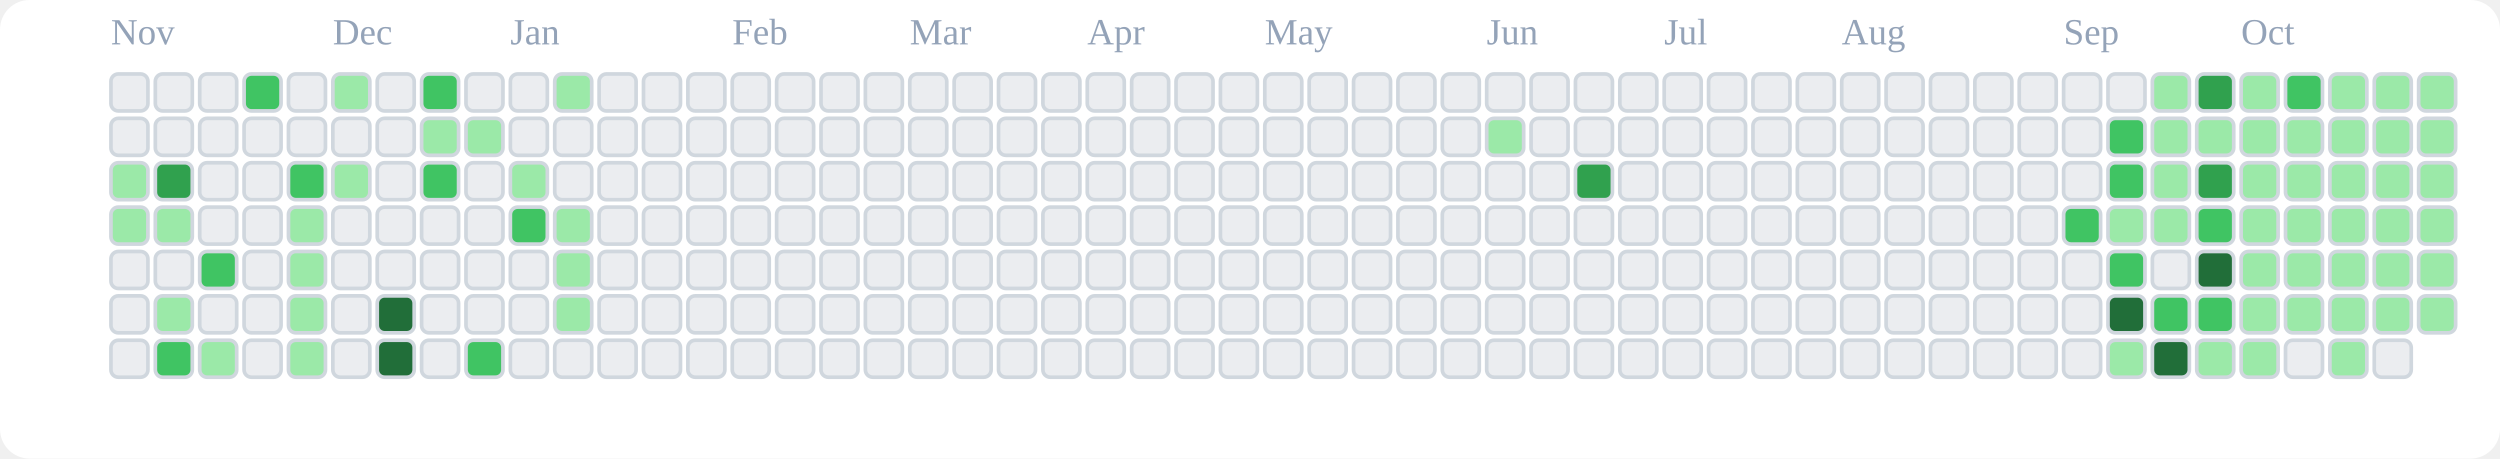
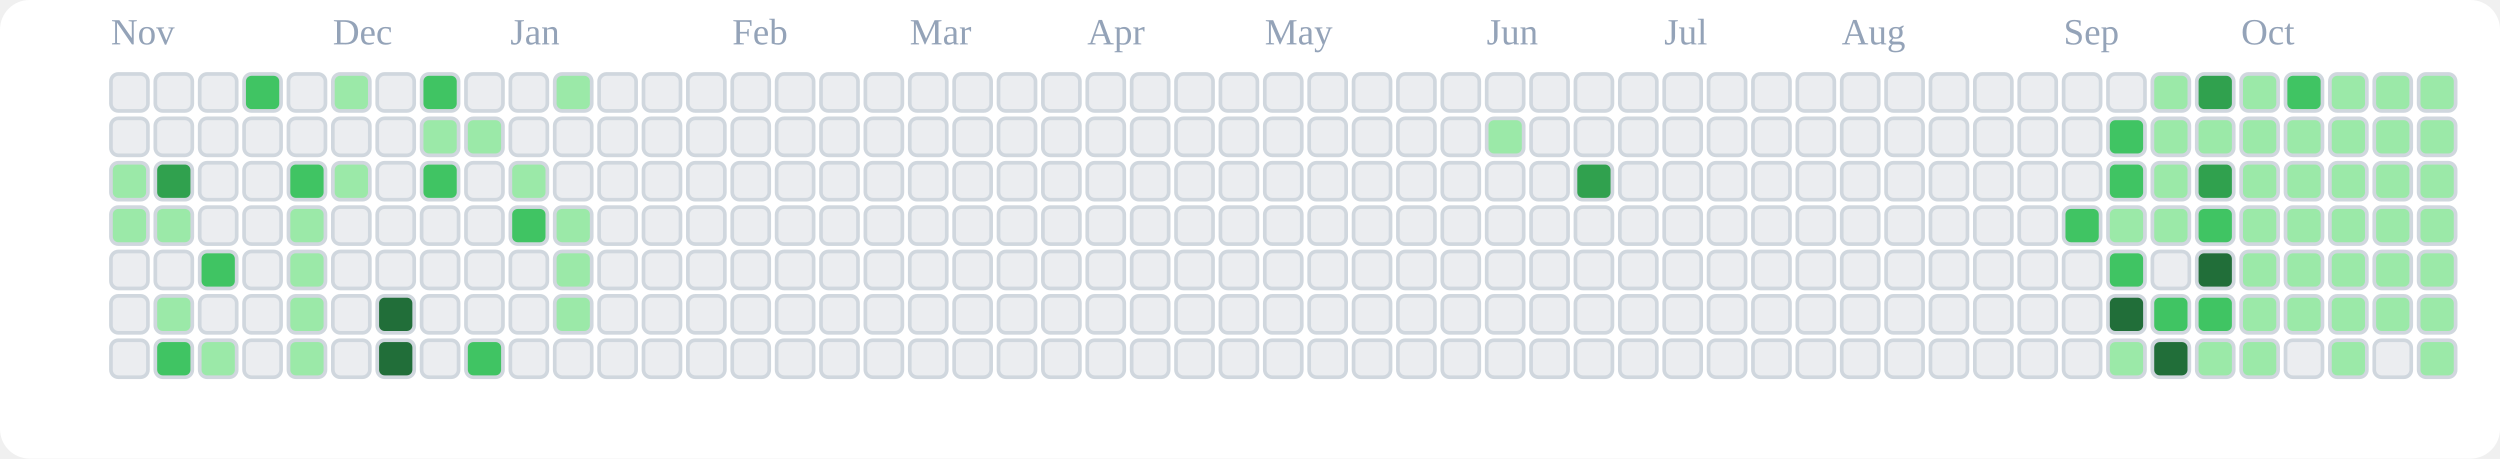
<svg xmlns="http://www.w3.org/2000/svg" viewBox="0 0 676 124" role="img" aria-label="tranhohoangvu Contributions (Light)">
  <rect x="0" y="0" width="676" height="124" fill="#ffffff" rx="8" ry="8" />
  <text x="30" y="12" font-size="10" fill="#94a3b8">Nov</text>
  <text x="90" y="12" font-size="10" fill="#94a3b8">Dec</text>
  <text x="138" y="12" font-size="10" fill="#94a3b8">Jan</text>
  <text x="198" y="12" font-size="10" fill="#94a3b8">Feb</text>
  <text x="246" y="12" font-size="10" fill="#94a3b8">Mar</text>
  <text x="294" y="12" font-size="10" fill="#94a3b8">Apr</text>
  <text x="342" y="12" font-size="10" fill="#94a3b8">May</text>
  <text x="402" y="12" font-size="10" fill="#94a3b8">Jun</text>
  <text x="450" y="12" font-size="10" fill="#94a3b8">Jul</text>
  <text x="498" y="12" font-size="10" fill="#94a3b8">Aug</text>
  <text x="558" y="12" font-size="10" fill="#94a3b8">Sep</text>
  <text x="606" y="12" font-size="10" fill="#94a3b8">Oct</text>
  <rect x="30" y="20" width="10" height="10" rx="2" ry="2" fill="#ebedf0" stroke="#d0d7de" stroke-width="1" />
  <rect x="30" y="32" width="10" height="10" rx="2" ry="2" fill="#ebedf0" stroke="#d0d7de" stroke-width="1" />
  <rect x="30" y="44" width="10" height="10" rx="2" ry="2" fill="#9be9a8" stroke="#d0d7de" stroke-width="1" />
  <rect x="30" y="56" width="10" height="10" rx="2" ry="2" fill="#9be9a8" stroke="#d0d7de" stroke-width="1" />
  <rect x="30" y="68" width="10" height="10" rx="2" ry="2" fill="#ebedf0" stroke="#d0d7de" stroke-width="1" />
  <rect x="30" y="80" width="10" height="10" rx="2" ry="2" fill="#ebedf0" stroke="#d0d7de" stroke-width="1" />
  <rect x="30" y="92" width="10" height="10" rx="2" ry="2" fill="#ebedf0" stroke="#d0d7de" stroke-width="1" />
  <rect x="42" y="20" width="10" height="10" rx="2" ry="2" fill="#ebedf0" stroke="#d0d7de" stroke-width="1" />
  <rect x="42" y="32" width="10" height="10" rx="2" ry="2" fill="#ebedf0" stroke="#d0d7de" stroke-width="1" />
  <rect x="42" y="44" width="10" height="10" rx="2" ry="2" fill="#30a14e" stroke="#d0d7de" stroke-width="1" />
  <rect x="42" y="56" width="10" height="10" rx="2" ry="2" fill="#9be9a8" stroke="#d0d7de" stroke-width="1" />
  <rect x="42" y="68" width="10" height="10" rx="2" ry="2" fill="#ebedf0" stroke="#d0d7de" stroke-width="1" />
  <rect x="42" y="80" width="10" height="10" rx="2" ry="2" fill="#9be9a8" stroke="#d0d7de" stroke-width="1" />
  <rect x="42" y="92" width="10" height="10" rx="2" ry="2" fill="#40c463" stroke="#d0d7de" stroke-width="1" />
  <rect x="54" y="20" width="10" height="10" rx="2" ry="2" fill="#ebedf0" stroke="#d0d7de" stroke-width="1" />
  <rect x="54" y="32" width="10" height="10" rx="2" ry="2" fill="#ebedf0" stroke="#d0d7de" stroke-width="1" />
  <rect x="54" y="44" width="10" height="10" rx="2" ry="2" fill="#ebedf0" stroke="#d0d7de" stroke-width="1" />
  <rect x="54" y="56" width="10" height="10" rx="2" ry="2" fill="#ebedf0" stroke="#d0d7de" stroke-width="1" />
  <rect x="54" y="68" width="10" height="10" rx="2" ry="2" fill="#40c463" stroke="#d0d7de" stroke-width="1" />
  <rect x="54" y="80" width="10" height="10" rx="2" ry="2" fill="#ebedf0" stroke="#d0d7de" stroke-width="1" />
  <rect x="54" y="92" width="10" height="10" rx="2" ry="2" fill="#9be9a8" stroke="#d0d7de" stroke-width="1" />
  <rect x="66" y="20" width="10" height="10" rx="2" ry="2" fill="#40c463" stroke="#d0d7de" stroke-width="1" />
  <rect x="66" y="32" width="10" height="10" rx="2" ry="2" fill="#ebedf0" stroke="#d0d7de" stroke-width="1" />
  <rect x="66" y="44" width="10" height="10" rx="2" ry="2" fill="#ebedf0" stroke="#d0d7de" stroke-width="1" />
  <rect x="66" y="56" width="10" height="10" rx="2" ry="2" fill="#ebedf0" stroke="#d0d7de" stroke-width="1" />
  <rect x="66" y="68" width="10" height="10" rx="2" ry="2" fill="#ebedf0" stroke="#d0d7de" stroke-width="1" />
  <rect x="66" y="80" width="10" height="10" rx="2" ry="2" fill="#ebedf0" stroke="#d0d7de" stroke-width="1" />
  <rect x="66" y="92" width="10" height="10" rx="2" ry="2" fill="#ebedf0" stroke="#d0d7de" stroke-width="1" />
  <rect x="78" y="20" width="10" height="10" rx="2" ry="2" fill="#ebedf0" stroke="#d0d7de" stroke-width="1" />
  <rect x="78" y="32" width="10" height="10" rx="2" ry="2" fill="#ebedf0" stroke="#d0d7de" stroke-width="1" />
  <rect x="78" y="44" width="10" height="10" rx="2" ry="2" fill="#40c463" stroke="#d0d7de" stroke-width="1" />
  <rect x="78" y="56" width="10" height="10" rx="2" ry="2" fill="#9be9a8" stroke="#d0d7de" stroke-width="1" />
  <rect x="78" y="68" width="10" height="10" rx="2" ry="2" fill="#9be9a8" stroke="#d0d7de" stroke-width="1" />
  <rect x="78" y="80" width="10" height="10" rx="2" ry="2" fill="#9be9a8" stroke="#d0d7de" stroke-width="1" />
  <rect x="78" y="92" width="10" height="10" rx="2" ry="2" fill="#9be9a8" stroke="#d0d7de" stroke-width="1" />
  <rect x="90" y="20" width="10" height="10" rx="2" ry="2" fill="#9be9a8" stroke="#d0d7de" stroke-width="1" />
  <rect x="90" y="32" width="10" height="10" rx="2" ry="2" fill="#ebedf0" stroke="#d0d7de" stroke-width="1" />
  <rect x="90" y="44" width="10" height="10" rx="2" ry="2" fill="#9be9a8" stroke="#d0d7de" stroke-width="1" />
  <rect x="90" y="56" width="10" height="10" rx="2" ry="2" fill="#ebedf0" stroke="#d0d7de" stroke-width="1" />
  <rect x="90" y="68" width="10" height="10" rx="2" ry="2" fill="#ebedf0" stroke="#d0d7de" stroke-width="1" />
  <rect x="90" y="80" width="10" height="10" rx="2" ry="2" fill="#ebedf0" stroke="#d0d7de" stroke-width="1" />
  <rect x="90" y="92" width="10" height="10" rx="2" ry="2" fill="#ebedf0" stroke="#d0d7de" stroke-width="1" />
  <rect x="102" y="20" width="10" height="10" rx="2" ry="2" fill="#ebedf0" stroke="#d0d7de" stroke-width="1" />
  <rect x="102" y="32" width="10" height="10" rx="2" ry="2" fill="#ebedf0" stroke="#d0d7de" stroke-width="1" />
  <rect x="102" y="44" width="10" height="10" rx="2" ry="2" fill="#ebedf0" stroke="#d0d7de" stroke-width="1" />
  <rect x="102" y="56" width="10" height="10" rx="2" ry="2" fill="#ebedf0" stroke="#d0d7de" stroke-width="1" />
  <rect x="102" y="68" width="10" height="10" rx="2" ry="2" fill="#ebedf0" stroke="#d0d7de" stroke-width="1" />
  <rect x="102" y="80" width="10" height="10" rx="2" ry="2" fill="#216e39" stroke="#d0d7de" stroke-width="1" />
  <rect x="102" y="92" width="10" height="10" rx="2" ry="2" fill="#216e39" stroke="#d0d7de" stroke-width="1" />
  <rect x="114" y="20" width="10" height="10" rx="2" ry="2" fill="#40c463" stroke="#d0d7de" stroke-width="1" />
  <rect x="114" y="32" width="10" height="10" rx="2" ry="2" fill="#9be9a8" stroke="#d0d7de" stroke-width="1" />
  <rect x="114" y="44" width="10" height="10" rx="2" ry="2" fill="#40c463" stroke="#d0d7de" stroke-width="1" />
  <rect x="114" y="56" width="10" height="10" rx="2" ry="2" fill="#ebedf0" stroke="#d0d7de" stroke-width="1" />
  <rect x="114" y="68" width="10" height="10" rx="2" ry="2" fill="#ebedf0" stroke="#d0d7de" stroke-width="1" />
  <rect x="114" y="80" width="10" height="10" rx="2" ry="2" fill="#ebedf0" stroke="#d0d7de" stroke-width="1" />
  <rect x="114" y="92" width="10" height="10" rx="2" ry="2" fill="#ebedf0" stroke="#d0d7de" stroke-width="1" />
  <rect x="126" y="20" width="10" height="10" rx="2" ry="2" fill="#ebedf0" stroke="#d0d7de" stroke-width="1" />
  <rect x="126" y="32" width="10" height="10" rx="2" ry="2" fill="#9be9a8" stroke="#d0d7de" stroke-width="1" />
  <rect x="126" y="44" width="10" height="10" rx="2" ry="2" fill="#ebedf0" stroke="#d0d7de" stroke-width="1" />
  <rect x="126" y="56" width="10" height="10" rx="2" ry="2" fill="#ebedf0" stroke="#d0d7de" stroke-width="1" />
  <rect x="126" y="68" width="10" height="10" rx="2" ry="2" fill="#ebedf0" stroke="#d0d7de" stroke-width="1" />
  <rect x="126" y="80" width="10" height="10" rx="2" ry="2" fill="#ebedf0" stroke="#d0d7de" stroke-width="1" />
  <rect x="126" y="92" width="10" height="10" rx="2" ry="2" fill="#40c463" stroke="#d0d7de" stroke-width="1" />
  <rect x="138" y="20" width="10" height="10" rx="2" ry="2" fill="#ebedf0" stroke="#d0d7de" stroke-width="1" />
  <rect x="138" y="32" width="10" height="10" rx="2" ry="2" fill="#ebedf0" stroke="#d0d7de" stroke-width="1" />
  <rect x="138" y="44" width="10" height="10" rx="2" ry="2" fill="#9be9a8" stroke="#d0d7de" stroke-width="1" />
  <rect x="138" y="56" width="10" height="10" rx="2" ry="2" fill="#40c463" stroke="#d0d7de" stroke-width="1" />
  <rect x="138" y="68" width="10" height="10" rx="2" ry="2" fill="#ebedf0" stroke="#d0d7de" stroke-width="1" />
  <rect x="138" y="80" width="10" height="10" rx="2" ry="2" fill="#ebedf0" stroke="#d0d7de" stroke-width="1" />
  <rect x="138" y="92" width="10" height="10" rx="2" ry="2" fill="#ebedf0" stroke="#d0d7de" stroke-width="1" />
  <rect x="150" y="20" width="10" height="10" rx="2" ry="2" fill="#9be9a8" stroke="#d0d7de" stroke-width="1" />
  <rect x="150" y="32" width="10" height="10" rx="2" ry="2" fill="#ebedf0" stroke="#d0d7de" stroke-width="1" />
  <rect x="150" y="44" width="10" height="10" rx="2" ry="2" fill="#ebedf0" stroke="#d0d7de" stroke-width="1" />
  <rect x="150" y="56" width="10" height="10" rx="2" ry="2" fill="#9be9a8" stroke="#d0d7de" stroke-width="1" />
  <rect x="150" y="68" width="10" height="10" rx="2" ry="2" fill="#9be9a8" stroke="#d0d7de" stroke-width="1" />
  <rect x="150" y="80" width="10" height="10" rx="2" ry="2" fill="#9be9a8" stroke="#d0d7de" stroke-width="1" />
  <rect x="150" y="92" width="10" height="10" rx="2" ry="2" fill="#ebedf0" stroke="#d0d7de" stroke-width="1" />
  <rect x="162" y="20" width="10" height="10" rx="2" ry="2" fill="#ebedf0" stroke="#d0d7de" stroke-width="1" />
  <rect x="162" y="32" width="10" height="10" rx="2" ry="2" fill="#ebedf0" stroke="#d0d7de" stroke-width="1" />
  <rect x="162" y="44" width="10" height="10" rx="2" ry="2" fill="#ebedf0" stroke="#d0d7de" stroke-width="1" />
  <rect x="162" y="56" width="10" height="10" rx="2" ry="2" fill="#ebedf0" stroke="#d0d7de" stroke-width="1" />
  <rect x="162" y="68" width="10" height="10" rx="2" ry="2" fill="#ebedf0" stroke="#d0d7de" stroke-width="1" />
  <rect x="162" y="80" width="10" height="10" rx="2" ry="2" fill="#ebedf0" stroke="#d0d7de" stroke-width="1" />
  <rect x="162" y="92" width="10" height="10" rx="2" ry="2" fill="#ebedf0" stroke="#d0d7de" stroke-width="1" />
  <rect x="174" y="20" width="10" height="10" rx="2" ry="2" fill="#ebedf0" stroke="#d0d7de" stroke-width="1" />
  <rect x="174" y="32" width="10" height="10" rx="2" ry="2" fill="#ebedf0" stroke="#d0d7de" stroke-width="1" />
  <rect x="174" y="44" width="10" height="10" rx="2" ry="2" fill="#ebedf0" stroke="#d0d7de" stroke-width="1" />
  <rect x="174" y="56" width="10" height="10" rx="2" ry="2" fill="#ebedf0" stroke="#d0d7de" stroke-width="1" />
  <rect x="174" y="68" width="10" height="10" rx="2" ry="2" fill="#ebedf0" stroke="#d0d7de" stroke-width="1" />
  <rect x="174" y="80" width="10" height="10" rx="2" ry="2" fill="#ebedf0" stroke="#d0d7de" stroke-width="1" />
  <rect x="174" y="92" width="10" height="10" rx="2" ry="2" fill="#ebedf0" stroke="#d0d7de" stroke-width="1" />
  <rect x="186" y="20" width="10" height="10" rx="2" ry="2" fill="#ebedf0" stroke="#d0d7de" stroke-width="1" />
  <rect x="186" y="32" width="10" height="10" rx="2" ry="2" fill="#ebedf0" stroke="#d0d7de" stroke-width="1" />
  <rect x="186" y="44" width="10" height="10" rx="2" ry="2" fill="#ebedf0" stroke="#d0d7de" stroke-width="1" />
  <rect x="186" y="56" width="10" height="10" rx="2" ry="2" fill="#ebedf0" stroke="#d0d7de" stroke-width="1" />
  <rect x="186" y="68" width="10" height="10" rx="2" ry="2" fill="#ebedf0" stroke="#d0d7de" stroke-width="1" />
  <rect x="186" y="80" width="10" height="10" rx="2" ry="2" fill="#ebedf0" stroke="#d0d7de" stroke-width="1" />
  <rect x="186" y="92" width="10" height="10" rx="2" ry="2" fill="#ebedf0" stroke="#d0d7de" stroke-width="1" />
  <rect x="198" y="20" width="10" height="10" rx="2" ry="2" fill="#ebedf0" stroke="#d0d7de" stroke-width="1" />
  <rect x="198" y="32" width="10" height="10" rx="2" ry="2" fill="#ebedf0" stroke="#d0d7de" stroke-width="1" />
  <rect x="198" y="44" width="10" height="10" rx="2" ry="2" fill="#ebedf0" stroke="#d0d7de" stroke-width="1" />
  <rect x="198" y="56" width="10" height="10" rx="2" ry="2" fill="#ebedf0" stroke="#d0d7de" stroke-width="1" />
  <rect x="198" y="68" width="10" height="10" rx="2" ry="2" fill="#ebedf0" stroke="#d0d7de" stroke-width="1" />
  <rect x="198" y="80" width="10" height="10" rx="2" ry="2" fill="#ebedf0" stroke="#d0d7de" stroke-width="1" />
  <rect x="198" y="92" width="10" height="10" rx="2" ry="2" fill="#ebedf0" stroke="#d0d7de" stroke-width="1" />
  <rect x="210" y="20" width="10" height="10" rx="2" ry="2" fill="#ebedf0" stroke="#d0d7de" stroke-width="1" />
  <rect x="210" y="32" width="10" height="10" rx="2" ry="2" fill="#ebedf0" stroke="#d0d7de" stroke-width="1" />
  <rect x="210" y="44" width="10" height="10" rx="2" ry="2" fill="#ebedf0" stroke="#d0d7de" stroke-width="1" />
  <rect x="210" y="56" width="10" height="10" rx="2" ry="2" fill="#ebedf0" stroke="#d0d7de" stroke-width="1" />
  <rect x="210" y="68" width="10" height="10" rx="2" ry="2" fill="#ebedf0" stroke="#d0d7de" stroke-width="1" />
  <rect x="210" y="80" width="10" height="10" rx="2" ry="2" fill="#ebedf0" stroke="#d0d7de" stroke-width="1" />
  <rect x="210" y="92" width="10" height="10" rx="2" ry="2" fill="#ebedf0" stroke="#d0d7de" stroke-width="1" />
  <rect x="222" y="20" width="10" height="10" rx="2" ry="2" fill="#ebedf0" stroke="#d0d7de" stroke-width="1" />
  <rect x="222" y="32" width="10" height="10" rx="2" ry="2" fill="#ebedf0" stroke="#d0d7de" stroke-width="1" />
  <rect x="222" y="44" width="10" height="10" rx="2" ry="2" fill="#ebedf0" stroke="#d0d7de" stroke-width="1" />
  <rect x="222" y="56" width="10" height="10" rx="2" ry="2" fill="#ebedf0" stroke="#d0d7de" stroke-width="1" />
  <rect x="222" y="68" width="10" height="10" rx="2" ry="2" fill="#ebedf0" stroke="#d0d7de" stroke-width="1" />
  <rect x="222" y="80" width="10" height="10" rx="2" ry="2" fill="#ebedf0" stroke="#d0d7de" stroke-width="1" />
  <rect x="222" y="92" width="10" height="10" rx="2" ry="2" fill="#ebedf0" stroke="#d0d7de" stroke-width="1" />
  <rect x="234" y="20" width="10" height="10" rx="2" ry="2" fill="#ebedf0" stroke="#d0d7de" stroke-width="1" />
  <rect x="234" y="32" width="10" height="10" rx="2" ry="2" fill="#ebedf0" stroke="#d0d7de" stroke-width="1" />
  <rect x="234" y="44" width="10" height="10" rx="2" ry="2" fill="#ebedf0" stroke="#d0d7de" stroke-width="1" />
  <rect x="234" y="56" width="10" height="10" rx="2" ry="2" fill="#ebedf0" stroke="#d0d7de" stroke-width="1" />
  <rect x="234" y="68" width="10" height="10" rx="2" ry="2" fill="#ebedf0" stroke="#d0d7de" stroke-width="1" />
  <rect x="234" y="80" width="10" height="10" rx="2" ry="2" fill="#ebedf0" stroke="#d0d7de" stroke-width="1" />
  <rect x="234" y="92" width="10" height="10" rx="2" ry="2" fill="#ebedf0" stroke="#d0d7de" stroke-width="1" />
  <rect x="246" y="20" width="10" height="10" rx="2" ry="2" fill="#ebedf0" stroke="#d0d7de" stroke-width="1" />
  <rect x="246" y="32" width="10" height="10" rx="2" ry="2" fill="#ebedf0" stroke="#d0d7de" stroke-width="1" />
  <rect x="246" y="44" width="10" height="10" rx="2" ry="2" fill="#ebedf0" stroke="#d0d7de" stroke-width="1" />
  <rect x="246" y="56" width="10" height="10" rx="2" ry="2" fill="#ebedf0" stroke="#d0d7de" stroke-width="1" />
  <rect x="246" y="68" width="10" height="10" rx="2" ry="2" fill="#ebedf0" stroke="#d0d7de" stroke-width="1" />
  <rect x="246" y="80" width="10" height="10" rx="2" ry="2" fill="#ebedf0" stroke="#d0d7de" stroke-width="1" />
  <rect x="246" y="92" width="10" height="10" rx="2" ry="2" fill="#ebedf0" stroke="#d0d7de" stroke-width="1" />
  <rect x="258" y="20" width="10" height="10" rx="2" ry="2" fill="#ebedf0" stroke="#d0d7de" stroke-width="1" />
  <rect x="258" y="32" width="10" height="10" rx="2" ry="2" fill="#ebedf0" stroke="#d0d7de" stroke-width="1" />
  <rect x="258" y="44" width="10" height="10" rx="2" ry="2" fill="#ebedf0" stroke="#d0d7de" stroke-width="1" />
  <rect x="258" y="56" width="10" height="10" rx="2" ry="2" fill="#ebedf0" stroke="#d0d7de" stroke-width="1" />
  <rect x="258" y="68" width="10" height="10" rx="2" ry="2" fill="#ebedf0" stroke="#d0d7de" stroke-width="1" />
  <rect x="258" y="80" width="10" height="10" rx="2" ry="2" fill="#ebedf0" stroke="#d0d7de" stroke-width="1" />
  <rect x="258" y="92" width="10" height="10" rx="2" ry="2" fill="#ebedf0" stroke="#d0d7de" stroke-width="1" />
  <rect x="270" y="20" width="10" height="10" rx="2" ry="2" fill="#ebedf0" stroke="#d0d7de" stroke-width="1" />
  <rect x="270" y="32" width="10" height="10" rx="2" ry="2" fill="#ebedf0" stroke="#d0d7de" stroke-width="1" />
  <rect x="270" y="44" width="10" height="10" rx="2" ry="2" fill="#ebedf0" stroke="#d0d7de" stroke-width="1" />
  <rect x="270" y="56" width="10" height="10" rx="2" ry="2" fill="#ebedf0" stroke="#d0d7de" stroke-width="1" />
  <rect x="270" y="68" width="10" height="10" rx="2" ry="2" fill="#ebedf0" stroke="#d0d7de" stroke-width="1" />
  <rect x="270" y="80" width="10" height="10" rx="2" ry="2" fill="#ebedf0" stroke="#d0d7de" stroke-width="1" />
  <rect x="270" y="92" width="10" height="10" rx="2" ry="2" fill="#ebedf0" stroke="#d0d7de" stroke-width="1" />
  <rect x="282" y="20" width="10" height="10" rx="2" ry="2" fill="#ebedf0" stroke="#d0d7de" stroke-width="1" />
  <rect x="282" y="32" width="10" height="10" rx="2" ry="2" fill="#ebedf0" stroke="#d0d7de" stroke-width="1" />
  <rect x="282" y="44" width="10" height="10" rx="2" ry="2" fill="#ebedf0" stroke="#d0d7de" stroke-width="1" />
  <rect x="282" y="56" width="10" height="10" rx="2" ry="2" fill="#ebedf0" stroke="#d0d7de" stroke-width="1" />
  <rect x="282" y="68" width="10" height="10" rx="2" ry="2" fill="#ebedf0" stroke="#d0d7de" stroke-width="1" />
  <rect x="282" y="80" width="10" height="10" rx="2" ry="2" fill="#ebedf0" stroke="#d0d7de" stroke-width="1" />
  <rect x="282" y="92" width="10" height="10" rx="2" ry="2" fill="#ebedf0" stroke="#d0d7de" stroke-width="1" />
  <rect x="294" y="20" width="10" height="10" rx="2" ry="2" fill="#ebedf0" stroke="#d0d7de" stroke-width="1" />
  <rect x="294" y="32" width="10" height="10" rx="2" ry="2" fill="#ebedf0" stroke="#d0d7de" stroke-width="1" />
  <rect x="294" y="44" width="10" height="10" rx="2" ry="2" fill="#ebedf0" stroke="#d0d7de" stroke-width="1" />
  <rect x="294" y="56" width="10" height="10" rx="2" ry="2" fill="#ebedf0" stroke="#d0d7de" stroke-width="1" />
  <rect x="294" y="68" width="10" height="10" rx="2" ry="2" fill="#ebedf0" stroke="#d0d7de" stroke-width="1" />
  <rect x="294" y="80" width="10" height="10" rx="2" ry="2" fill="#ebedf0" stroke="#d0d7de" stroke-width="1" />
  <rect x="294" y="92" width="10" height="10" rx="2" ry="2" fill="#ebedf0" stroke="#d0d7de" stroke-width="1" />
  <rect x="306" y="20" width="10" height="10" rx="2" ry="2" fill="#ebedf0" stroke="#d0d7de" stroke-width="1" />
  <rect x="306" y="32" width="10" height="10" rx="2" ry="2" fill="#ebedf0" stroke="#d0d7de" stroke-width="1" />
  <rect x="306" y="44" width="10" height="10" rx="2" ry="2" fill="#ebedf0" stroke="#d0d7de" stroke-width="1" />
  <rect x="306" y="56" width="10" height="10" rx="2" ry="2" fill="#ebedf0" stroke="#d0d7de" stroke-width="1" />
  <rect x="306" y="68" width="10" height="10" rx="2" ry="2" fill="#ebedf0" stroke="#d0d7de" stroke-width="1" />
  <rect x="306" y="80" width="10" height="10" rx="2" ry="2" fill="#ebedf0" stroke="#d0d7de" stroke-width="1" />
  <rect x="306" y="92" width="10" height="10" rx="2" ry="2" fill="#ebedf0" stroke="#d0d7de" stroke-width="1" />
  <rect x="318" y="20" width="10" height="10" rx="2" ry="2" fill="#ebedf0" stroke="#d0d7de" stroke-width="1" />
  <rect x="318" y="32" width="10" height="10" rx="2" ry="2" fill="#ebedf0" stroke="#d0d7de" stroke-width="1" />
  <rect x="318" y="44" width="10" height="10" rx="2" ry="2" fill="#ebedf0" stroke="#d0d7de" stroke-width="1" />
  <rect x="318" y="56" width="10" height="10" rx="2" ry="2" fill="#ebedf0" stroke="#d0d7de" stroke-width="1" />
  <rect x="318" y="68" width="10" height="10" rx="2" ry="2" fill="#ebedf0" stroke="#d0d7de" stroke-width="1" />
  <rect x="318" y="80" width="10" height="10" rx="2" ry="2" fill="#ebedf0" stroke="#d0d7de" stroke-width="1" />
  <rect x="318" y="92" width="10" height="10" rx="2" ry="2" fill="#ebedf0" stroke="#d0d7de" stroke-width="1" />
  <rect x="330" y="20" width="10" height="10" rx="2" ry="2" fill="#ebedf0" stroke="#d0d7de" stroke-width="1" />
  <rect x="330" y="32" width="10" height="10" rx="2" ry="2" fill="#ebedf0" stroke="#d0d7de" stroke-width="1" />
  <rect x="330" y="44" width="10" height="10" rx="2" ry="2" fill="#ebedf0" stroke="#d0d7de" stroke-width="1" />
  <rect x="330" y="56" width="10" height="10" rx="2" ry="2" fill="#ebedf0" stroke="#d0d7de" stroke-width="1" />
  <rect x="330" y="68" width="10" height="10" rx="2" ry="2" fill="#ebedf0" stroke="#d0d7de" stroke-width="1" />
  <rect x="330" y="80" width="10" height="10" rx="2" ry="2" fill="#ebedf0" stroke="#d0d7de" stroke-width="1" />
  <rect x="330" y="92" width="10" height="10" rx="2" ry="2" fill="#ebedf0" stroke="#d0d7de" stroke-width="1" />
  <rect x="342" y="20" width="10" height="10" rx="2" ry="2" fill="#ebedf0" stroke="#d0d7de" stroke-width="1" />
  <rect x="342" y="32" width="10" height="10" rx="2" ry="2" fill="#ebedf0" stroke="#d0d7de" stroke-width="1" />
  <rect x="342" y="44" width="10" height="10" rx="2" ry="2" fill="#ebedf0" stroke="#d0d7de" stroke-width="1" />
  <rect x="342" y="56" width="10" height="10" rx="2" ry="2" fill="#ebedf0" stroke="#d0d7de" stroke-width="1" />
  <rect x="342" y="68" width="10" height="10" rx="2" ry="2" fill="#ebedf0" stroke="#d0d7de" stroke-width="1" />
  <rect x="342" y="80" width="10" height="10" rx="2" ry="2" fill="#ebedf0" stroke="#d0d7de" stroke-width="1" />
  <rect x="342" y="92" width="10" height="10" rx="2" ry="2" fill="#ebedf0" stroke="#d0d7de" stroke-width="1" />
  <rect x="354" y="20" width="10" height="10" rx="2" ry="2" fill="#ebedf0" stroke="#d0d7de" stroke-width="1" />
  <rect x="354" y="32" width="10" height="10" rx="2" ry="2" fill="#ebedf0" stroke="#d0d7de" stroke-width="1" />
  <rect x="354" y="44" width="10" height="10" rx="2" ry="2" fill="#ebedf0" stroke="#d0d7de" stroke-width="1" />
  <rect x="354" y="56" width="10" height="10" rx="2" ry="2" fill="#ebedf0" stroke="#d0d7de" stroke-width="1" />
  <rect x="354" y="68" width="10" height="10" rx="2" ry="2" fill="#ebedf0" stroke="#d0d7de" stroke-width="1" />
  <rect x="354" y="80" width="10" height="10" rx="2" ry="2" fill="#ebedf0" stroke="#d0d7de" stroke-width="1" />
  <rect x="354" y="92" width="10" height="10" rx="2" ry="2" fill="#ebedf0" stroke="#d0d7de" stroke-width="1" />
  <rect x="366" y="20" width="10" height="10" rx="2" ry="2" fill="#ebedf0" stroke="#d0d7de" stroke-width="1" />
  <rect x="366" y="32" width="10" height="10" rx="2" ry="2" fill="#ebedf0" stroke="#d0d7de" stroke-width="1" />
  <rect x="366" y="44" width="10" height="10" rx="2" ry="2" fill="#ebedf0" stroke="#d0d7de" stroke-width="1" />
  <rect x="366" y="56" width="10" height="10" rx="2" ry="2" fill="#ebedf0" stroke="#d0d7de" stroke-width="1" />
  <rect x="366" y="68" width="10" height="10" rx="2" ry="2" fill="#ebedf0" stroke="#d0d7de" stroke-width="1" />
  <rect x="366" y="80" width="10" height="10" rx="2" ry="2" fill="#ebedf0" stroke="#d0d7de" stroke-width="1" />
  <rect x="366" y="92" width="10" height="10" rx="2" ry="2" fill="#ebedf0" stroke="#d0d7de" stroke-width="1" />
  <rect x="378" y="20" width="10" height="10" rx="2" ry="2" fill="#ebedf0" stroke="#d0d7de" stroke-width="1" />
  <rect x="378" y="32" width="10" height="10" rx="2" ry="2" fill="#ebedf0" stroke="#d0d7de" stroke-width="1" />
  <rect x="378" y="44" width="10" height="10" rx="2" ry="2" fill="#ebedf0" stroke="#d0d7de" stroke-width="1" />
  <rect x="378" y="56" width="10" height="10" rx="2" ry="2" fill="#ebedf0" stroke="#d0d7de" stroke-width="1" />
  <rect x="378" y="68" width="10" height="10" rx="2" ry="2" fill="#ebedf0" stroke="#d0d7de" stroke-width="1" />
  <rect x="378" y="80" width="10" height="10" rx="2" ry="2" fill="#ebedf0" stroke="#d0d7de" stroke-width="1" />
  <rect x="378" y="92" width="10" height="10" rx="2" ry="2" fill="#ebedf0" stroke="#d0d7de" stroke-width="1" />
  <rect x="390" y="20" width="10" height="10" rx="2" ry="2" fill="#ebedf0" stroke="#d0d7de" stroke-width="1" />
  <rect x="390" y="32" width="10" height="10" rx="2" ry="2" fill="#ebedf0" stroke="#d0d7de" stroke-width="1" />
  <rect x="390" y="44" width="10" height="10" rx="2" ry="2" fill="#ebedf0" stroke="#d0d7de" stroke-width="1" />
  <rect x="390" y="56" width="10" height="10" rx="2" ry="2" fill="#ebedf0" stroke="#d0d7de" stroke-width="1" />
  <rect x="390" y="68" width="10" height="10" rx="2" ry="2" fill="#ebedf0" stroke="#d0d7de" stroke-width="1" />
  <rect x="390" y="80" width="10" height="10" rx="2" ry="2" fill="#ebedf0" stroke="#d0d7de" stroke-width="1" />
  <rect x="390" y="92" width="10" height="10" rx="2" ry="2" fill="#ebedf0" stroke="#d0d7de" stroke-width="1" />
  <rect x="402" y="20" width="10" height="10" rx="2" ry="2" fill="#ebedf0" stroke="#d0d7de" stroke-width="1" />
  <rect x="402" y="32" width="10" height="10" rx="2" ry="2" fill="#9be9a8" stroke="#d0d7de" stroke-width="1" />
  <rect x="402" y="44" width="10" height="10" rx="2" ry="2" fill="#ebedf0" stroke="#d0d7de" stroke-width="1" />
  <rect x="402" y="56" width="10" height="10" rx="2" ry="2" fill="#ebedf0" stroke="#d0d7de" stroke-width="1" />
  <rect x="402" y="68" width="10" height="10" rx="2" ry="2" fill="#ebedf0" stroke="#d0d7de" stroke-width="1" />
  <rect x="402" y="80" width="10" height="10" rx="2" ry="2" fill="#ebedf0" stroke="#d0d7de" stroke-width="1" />
  <rect x="402" y="92" width="10" height="10" rx="2" ry="2" fill="#ebedf0" stroke="#d0d7de" stroke-width="1" />
  <rect x="414" y="20" width="10" height="10" rx="2" ry="2" fill="#ebedf0" stroke="#d0d7de" stroke-width="1" />
  <rect x="414" y="32" width="10" height="10" rx="2" ry="2" fill="#ebedf0" stroke="#d0d7de" stroke-width="1" />
  <rect x="414" y="44" width="10" height="10" rx="2" ry="2" fill="#ebedf0" stroke="#d0d7de" stroke-width="1" />
  <rect x="414" y="56" width="10" height="10" rx="2" ry="2" fill="#ebedf0" stroke="#d0d7de" stroke-width="1" />
  <rect x="414" y="68" width="10" height="10" rx="2" ry="2" fill="#ebedf0" stroke="#d0d7de" stroke-width="1" />
  <rect x="414" y="80" width="10" height="10" rx="2" ry="2" fill="#ebedf0" stroke="#d0d7de" stroke-width="1" />
  <rect x="414" y="92" width="10" height="10" rx="2" ry="2" fill="#ebedf0" stroke="#d0d7de" stroke-width="1" />
  <rect x="426" y="20" width="10" height="10" rx="2" ry="2" fill="#ebedf0" stroke="#d0d7de" stroke-width="1" />
  <rect x="426" y="32" width="10" height="10" rx="2" ry="2" fill="#ebedf0" stroke="#d0d7de" stroke-width="1" />
  <rect x="426" y="44" width="10" height="10" rx="2" ry="2" fill="#30a14e" stroke="#d0d7de" stroke-width="1" />
  <rect x="426" y="56" width="10" height="10" rx="2" ry="2" fill="#ebedf0" stroke="#d0d7de" stroke-width="1" />
  <rect x="426" y="68" width="10" height="10" rx="2" ry="2" fill="#ebedf0" stroke="#d0d7de" stroke-width="1" />
  <rect x="426" y="80" width="10" height="10" rx="2" ry="2" fill="#ebedf0" stroke="#d0d7de" stroke-width="1" />
  <rect x="426" y="92" width="10" height="10" rx="2" ry="2" fill="#ebedf0" stroke="#d0d7de" stroke-width="1" />
  <rect x="438" y="20" width="10" height="10" rx="2" ry="2" fill="#ebedf0" stroke="#d0d7de" stroke-width="1" />
  <rect x="438" y="32" width="10" height="10" rx="2" ry="2" fill="#ebedf0" stroke="#d0d7de" stroke-width="1" />
  <rect x="438" y="44" width="10" height="10" rx="2" ry="2" fill="#ebedf0" stroke="#d0d7de" stroke-width="1" />
  <rect x="438" y="56" width="10" height="10" rx="2" ry="2" fill="#ebedf0" stroke="#d0d7de" stroke-width="1" />
  <rect x="438" y="68" width="10" height="10" rx="2" ry="2" fill="#ebedf0" stroke="#d0d7de" stroke-width="1" />
  <rect x="438" y="80" width="10" height="10" rx="2" ry="2" fill="#ebedf0" stroke="#d0d7de" stroke-width="1" />
  <rect x="438" y="92" width="10" height="10" rx="2" ry="2" fill="#ebedf0" stroke="#d0d7de" stroke-width="1" />
  <rect x="450" y="20" width="10" height="10" rx="2" ry="2" fill="#ebedf0" stroke="#d0d7de" stroke-width="1" />
  <rect x="450" y="32" width="10" height="10" rx="2" ry="2" fill="#ebedf0" stroke="#d0d7de" stroke-width="1" />
  <rect x="450" y="44" width="10" height="10" rx="2" ry="2" fill="#ebedf0" stroke="#d0d7de" stroke-width="1" />
  <rect x="450" y="56" width="10" height="10" rx="2" ry="2" fill="#ebedf0" stroke="#d0d7de" stroke-width="1" />
  <rect x="450" y="68" width="10" height="10" rx="2" ry="2" fill="#ebedf0" stroke="#d0d7de" stroke-width="1" />
  <rect x="450" y="80" width="10" height="10" rx="2" ry="2" fill="#ebedf0" stroke="#d0d7de" stroke-width="1" />
  <rect x="450" y="92" width="10" height="10" rx="2" ry="2" fill="#ebedf0" stroke="#d0d7de" stroke-width="1" />
  <rect x="462" y="20" width="10" height="10" rx="2" ry="2" fill="#ebedf0" stroke="#d0d7de" stroke-width="1" />
  <rect x="462" y="32" width="10" height="10" rx="2" ry="2" fill="#ebedf0" stroke="#d0d7de" stroke-width="1" />
  <rect x="462" y="44" width="10" height="10" rx="2" ry="2" fill="#ebedf0" stroke="#d0d7de" stroke-width="1" />
  <rect x="462" y="56" width="10" height="10" rx="2" ry="2" fill="#ebedf0" stroke="#d0d7de" stroke-width="1" />
  <rect x="462" y="68" width="10" height="10" rx="2" ry="2" fill="#ebedf0" stroke="#d0d7de" stroke-width="1" />
  <rect x="462" y="80" width="10" height="10" rx="2" ry="2" fill="#ebedf0" stroke="#d0d7de" stroke-width="1" />
  <rect x="462" y="92" width="10" height="10" rx="2" ry="2" fill="#ebedf0" stroke="#d0d7de" stroke-width="1" />
  <rect x="474" y="20" width="10" height="10" rx="2" ry="2" fill="#ebedf0" stroke="#d0d7de" stroke-width="1" />
  <rect x="474" y="32" width="10" height="10" rx="2" ry="2" fill="#ebedf0" stroke="#d0d7de" stroke-width="1" />
  <rect x="474" y="44" width="10" height="10" rx="2" ry="2" fill="#ebedf0" stroke="#d0d7de" stroke-width="1" />
  <rect x="474" y="56" width="10" height="10" rx="2" ry="2" fill="#ebedf0" stroke="#d0d7de" stroke-width="1" />
  <rect x="474" y="68" width="10" height="10" rx="2" ry="2" fill="#ebedf0" stroke="#d0d7de" stroke-width="1" />
  <rect x="474" y="80" width="10" height="10" rx="2" ry="2" fill="#ebedf0" stroke="#d0d7de" stroke-width="1" />
  <rect x="474" y="92" width="10" height="10" rx="2" ry="2" fill="#ebedf0" stroke="#d0d7de" stroke-width="1" />
  <rect x="486" y="20" width="10" height="10" rx="2" ry="2" fill="#ebedf0" stroke="#d0d7de" stroke-width="1" />
  <rect x="486" y="32" width="10" height="10" rx="2" ry="2" fill="#ebedf0" stroke="#d0d7de" stroke-width="1" />
  <rect x="486" y="44" width="10" height="10" rx="2" ry="2" fill="#ebedf0" stroke="#d0d7de" stroke-width="1" />
  <rect x="486" y="56" width="10" height="10" rx="2" ry="2" fill="#ebedf0" stroke="#d0d7de" stroke-width="1" />
  <rect x="486" y="68" width="10" height="10" rx="2" ry="2" fill="#ebedf0" stroke="#d0d7de" stroke-width="1" />
  <rect x="486" y="80" width="10" height="10" rx="2" ry="2" fill="#ebedf0" stroke="#d0d7de" stroke-width="1" />
  <rect x="486" y="92" width="10" height="10" rx="2" ry="2" fill="#ebedf0" stroke="#d0d7de" stroke-width="1" />
  <rect x="498" y="20" width="10" height="10" rx="2" ry="2" fill="#ebedf0" stroke="#d0d7de" stroke-width="1" />
  <rect x="498" y="32" width="10" height="10" rx="2" ry="2" fill="#ebedf0" stroke="#d0d7de" stroke-width="1" />
  <rect x="498" y="44" width="10" height="10" rx="2" ry="2" fill="#ebedf0" stroke="#d0d7de" stroke-width="1" />
  <rect x="498" y="56" width="10" height="10" rx="2" ry="2" fill="#ebedf0" stroke="#d0d7de" stroke-width="1" />
  <rect x="498" y="68" width="10" height="10" rx="2" ry="2" fill="#ebedf0" stroke="#d0d7de" stroke-width="1" />
  <rect x="498" y="80" width="10" height="10" rx="2" ry="2" fill="#ebedf0" stroke="#d0d7de" stroke-width="1" />
  <rect x="498" y="92" width="10" height="10" rx="2" ry="2" fill="#ebedf0" stroke="#d0d7de" stroke-width="1" />
  <rect x="510" y="20" width="10" height="10" rx="2" ry="2" fill="#ebedf0" stroke="#d0d7de" stroke-width="1" />
  <rect x="510" y="32" width="10" height="10" rx="2" ry="2" fill="#ebedf0" stroke="#d0d7de" stroke-width="1" />
  <rect x="510" y="44" width="10" height="10" rx="2" ry="2" fill="#ebedf0" stroke="#d0d7de" stroke-width="1" />
  <rect x="510" y="56" width="10" height="10" rx="2" ry="2" fill="#ebedf0" stroke="#d0d7de" stroke-width="1" />
  <rect x="510" y="68" width="10" height="10" rx="2" ry="2" fill="#ebedf0" stroke="#d0d7de" stroke-width="1" />
  <rect x="510" y="80" width="10" height="10" rx="2" ry="2" fill="#ebedf0" stroke="#d0d7de" stroke-width="1" />
  <rect x="510" y="92" width="10" height="10" rx="2" ry="2" fill="#ebedf0" stroke="#d0d7de" stroke-width="1" />
  <rect x="522" y="20" width="10" height="10" rx="2" ry="2" fill="#ebedf0" stroke="#d0d7de" stroke-width="1" />
  <rect x="522" y="32" width="10" height="10" rx="2" ry="2" fill="#ebedf0" stroke="#d0d7de" stroke-width="1" />
  <rect x="522" y="44" width="10" height="10" rx="2" ry="2" fill="#ebedf0" stroke="#d0d7de" stroke-width="1" />
  <rect x="522" y="56" width="10" height="10" rx="2" ry="2" fill="#ebedf0" stroke="#d0d7de" stroke-width="1" />
  <rect x="522" y="68" width="10" height="10" rx="2" ry="2" fill="#ebedf0" stroke="#d0d7de" stroke-width="1" />
  <rect x="522" y="80" width="10" height="10" rx="2" ry="2" fill="#ebedf0" stroke="#d0d7de" stroke-width="1" />
  <rect x="522" y="92" width="10" height="10" rx="2" ry="2" fill="#ebedf0" stroke="#d0d7de" stroke-width="1" />
  <rect x="534" y="20" width="10" height="10" rx="2" ry="2" fill="#ebedf0" stroke="#d0d7de" stroke-width="1" />
  <rect x="534" y="32" width="10" height="10" rx="2" ry="2" fill="#ebedf0" stroke="#d0d7de" stroke-width="1" />
  <rect x="534" y="44" width="10" height="10" rx="2" ry="2" fill="#ebedf0" stroke="#d0d7de" stroke-width="1" />
  <rect x="534" y="56" width="10" height="10" rx="2" ry="2" fill="#ebedf0" stroke="#d0d7de" stroke-width="1" />
  <rect x="534" y="68" width="10" height="10" rx="2" ry="2" fill="#ebedf0" stroke="#d0d7de" stroke-width="1" />
  <rect x="534" y="80" width="10" height="10" rx="2" ry="2" fill="#ebedf0" stroke="#d0d7de" stroke-width="1" />
  <rect x="534" y="92" width="10" height="10" rx="2" ry="2" fill="#ebedf0" stroke="#d0d7de" stroke-width="1" />
  <rect x="546" y="20" width="10" height="10" rx="2" ry="2" fill="#ebedf0" stroke="#d0d7de" stroke-width="1" />
  <rect x="546" y="32" width="10" height="10" rx="2" ry="2" fill="#ebedf0" stroke="#d0d7de" stroke-width="1" />
  <rect x="546" y="44" width="10" height="10" rx="2" ry="2" fill="#ebedf0" stroke="#d0d7de" stroke-width="1" />
  <rect x="546" y="56" width="10" height="10" rx="2" ry="2" fill="#ebedf0" stroke="#d0d7de" stroke-width="1" />
  <rect x="546" y="68" width="10" height="10" rx="2" ry="2" fill="#ebedf0" stroke="#d0d7de" stroke-width="1" />
  <rect x="546" y="80" width="10" height="10" rx="2" ry="2" fill="#ebedf0" stroke="#d0d7de" stroke-width="1" />
  <rect x="546" y="92" width="10" height="10" rx="2" ry="2" fill="#ebedf0" stroke="#d0d7de" stroke-width="1" />
  <rect x="558" y="20" width="10" height="10" rx="2" ry="2" fill="#ebedf0" stroke="#d0d7de" stroke-width="1" />
  <rect x="558" y="32" width="10" height="10" rx="2" ry="2" fill="#ebedf0" stroke="#d0d7de" stroke-width="1" />
  <rect x="558" y="44" width="10" height="10" rx="2" ry="2" fill="#ebedf0" stroke="#d0d7de" stroke-width="1" />
  <rect x="558" y="56" width="10" height="10" rx="2" ry="2" fill="#40c463" stroke="#d0d7de" stroke-width="1" />
  <rect x="558" y="68" width="10" height="10" rx="2" ry="2" fill="#ebedf0" stroke="#d0d7de" stroke-width="1" />
  <rect x="558" y="80" width="10" height="10" rx="2" ry="2" fill="#ebedf0" stroke="#d0d7de" stroke-width="1" />
  <rect x="558" y="92" width="10" height="10" rx="2" ry="2" fill="#ebedf0" stroke="#d0d7de" stroke-width="1" />
  <rect x="570" y="20" width="10" height="10" rx="2" ry="2" fill="#ebedf0" stroke="#d0d7de" stroke-width="1" />
  <rect x="570" y="32" width="10" height="10" rx="2" ry="2" fill="#40c463" stroke="#d0d7de" stroke-width="1" />
  <rect x="570" y="44" width="10" height="10" rx="2" ry="2" fill="#40c463" stroke="#d0d7de" stroke-width="1" />
  <rect x="570" y="56" width="10" height="10" rx="2" ry="2" fill="#9be9a8" stroke="#d0d7de" stroke-width="1" />
  <rect x="570" y="68" width="10" height="10" rx="2" ry="2" fill="#40c463" stroke="#d0d7de" stroke-width="1" />
  <rect x="570" y="80" width="10" height="10" rx="2" ry="2" fill="#216e39" stroke="#d0d7de" stroke-width="1" />
  <rect x="570" y="92" width="10" height="10" rx="2" ry="2" fill="#9be9a8" stroke="#d0d7de" stroke-width="1" />
  <rect x="582" y="20" width="10" height="10" rx="2" ry="2" fill="#9be9a8" stroke="#d0d7de" stroke-width="1" />
  <rect x="582" y="32" width="10" height="10" rx="2" ry="2" fill="#9be9a8" stroke="#d0d7de" stroke-width="1" />
  <rect x="582" y="44" width="10" height="10" rx="2" ry="2" fill="#9be9a8" stroke="#d0d7de" stroke-width="1" />
  <rect x="582" y="56" width="10" height="10" rx="2" ry="2" fill="#9be9a8" stroke="#d0d7de" stroke-width="1" />
  <rect x="582" y="68" width="10" height="10" rx="2" ry="2" fill="#ebedf0" stroke="#d0d7de" stroke-width="1" />
  <rect x="582" y="80" width="10" height="10" rx="2" ry="2" fill="#40c463" stroke="#d0d7de" stroke-width="1" />
  <rect x="582" y="92" width="10" height="10" rx="2" ry="2" fill="#216e39" stroke="#d0d7de" stroke-width="1" />
  <rect x="594" y="20" width="10" height="10" rx="2" ry="2" fill="#30a14e" stroke="#d0d7de" stroke-width="1" />
  <rect x="594" y="32" width="10" height="10" rx="2" ry="2" fill="#9be9a8" stroke="#d0d7de" stroke-width="1" />
  <rect x="594" y="44" width="10" height="10" rx="2" ry="2" fill="#30a14e" stroke="#d0d7de" stroke-width="1" />
  <rect x="594" y="56" width="10" height="10" rx="2" ry="2" fill="#40c463" stroke="#d0d7de" stroke-width="1" />
  <rect x="594" y="68" width="10" height="10" rx="2" ry="2" fill="#216e39" stroke="#d0d7de" stroke-width="1" />
  <rect x="594" y="80" width="10" height="10" rx="2" ry="2" fill="#40c463" stroke="#d0d7de" stroke-width="1" />
  <rect x="594" y="92" width="10" height="10" rx="2" ry="2" fill="#9be9a8" stroke="#d0d7de" stroke-width="1" />
  <rect x="606" y="20" width="10" height="10" rx="2" ry="2" fill="#9be9a8" stroke="#d0d7de" stroke-width="1" />
  <rect x="606" y="32" width="10" height="10" rx="2" ry="2" fill="#9be9a8" stroke="#d0d7de" stroke-width="1" />
  <rect x="606" y="44" width="10" height="10" rx="2" ry="2" fill="#9be9a8" stroke="#d0d7de" stroke-width="1" />
  <rect x="606" y="56" width="10" height="10" rx="2" ry="2" fill="#9be9a8" stroke="#d0d7de" stroke-width="1" />
  <rect x="606" y="68" width="10" height="10" rx="2" ry="2" fill="#9be9a8" stroke="#d0d7de" stroke-width="1" />
  <rect x="606" y="80" width="10" height="10" rx="2" ry="2" fill="#9be9a8" stroke="#d0d7de" stroke-width="1" />
  <rect x="606" y="92" width="10" height="10" rx="2" ry="2" fill="#9be9a8" stroke="#d0d7de" stroke-width="1" />
  <rect x="618" y="20" width="10" height="10" rx="2" ry="2" fill="#40c463" stroke="#d0d7de" stroke-width="1" />
  <rect x="618" y="32" width="10" height="10" rx="2" ry="2" fill="#9be9a8" stroke="#d0d7de" stroke-width="1" />
  <rect x="618" y="44" width="10" height="10" rx="2" ry="2" fill="#9be9a8" stroke="#d0d7de" stroke-width="1" />
  <rect x="618" y="56" width="10" height="10" rx="2" ry="2" fill="#9be9a8" stroke="#d0d7de" stroke-width="1" />
  <rect x="618" y="68" width="10" height="10" rx="2" ry="2" fill="#9be9a8" stroke="#d0d7de" stroke-width="1" />
  <rect x="618" y="80" width="10" height="10" rx="2" ry="2" fill="#9be9a8" stroke="#d0d7de" stroke-width="1" />
  <rect x="618" y="92" width="10" height="10" rx="2" ry="2" fill="#ebedf0" stroke="#d0d7de" stroke-width="1" />
  <rect x="630" y="20" width="10" height="10" rx="2" ry="2" fill="#9be9a8" stroke="#d0d7de" stroke-width="1" />
  <rect x="630" y="32" width="10" height="10" rx="2" ry="2" fill="#9be9a8" stroke="#d0d7de" stroke-width="1" />
  <rect x="630" y="44" width="10" height="10" rx="2" ry="2" fill="#9be9a8" stroke="#d0d7de" stroke-width="1" />
  <rect x="630" y="56" width="10" height="10" rx="2" ry="2" fill="#9be9a8" stroke="#d0d7de" stroke-width="1" />
  <rect x="630" y="68" width="10" height="10" rx="2" ry="2" fill="#9be9a8" stroke="#d0d7de" stroke-width="1" />
  <rect x="630" y="80" width="10" height="10" rx="2" ry="2" fill="#9be9a8" stroke="#d0d7de" stroke-width="1" />
  <rect x="630" y="92" width="10" height="10" rx="2" ry="2" fill="#9be9a8" stroke="#d0d7de" stroke-width="1" />
  <rect x="642" y="20" width="10" height="10" rx="2" ry="2" fill="#9be9a8" stroke="#d0d7de" stroke-width="1" />
  <rect x="642" y="32" width="10" height="10" rx="2" ry="2" fill="#9be9a8" stroke="#d0d7de" stroke-width="1" />
  <rect x="642" y="44" width="10" height="10" rx="2" ry="2" fill="#9be9a8" stroke="#d0d7de" stroke-width="1" />
  <rect x="642" y="56" width="10" height="10" rx="2" ry="2" fill="#9be9a8" stroke="#d0d7de" stroke-width="1" />
  <rect x="642" y="68" width="10" height="10" rx="2" ry="2" fill="#9be9a8" stroke="#d0d7de" stroke-width="1" />
  <rect x="642" y="80" width="10" height="10" rx="2" ry="2" fill="#9be9a8" stroke="#d0d7de" stroke-width="1" />
  <rect x="642" y="92" width="10" height="10" rx="2" ry="2" fill="#ebedf0" stroke="#d0d7de" stroke-width="1" />
  <rect x="654" y="20" width="10" height="10" rx="2" ry="2" fill="#9be9a8" stroke="#d0d7de" stroke-width="1" />
  <rect x="654" y="32" width="10" height="10" rx="2" ry="2" fill="#9be9a8" stroke="#d0d7de" stroke-width="1" />
  <rect x="654" y="44" width="10" height="10" rx="2" ry="2" fill="#9be9a8" stroke="#d0d7de" stroke-width="1" />
  <rect x="654" y="56" width="10" height="10" rx="2" ry="2" fill="#9be9a8" stroke="#d0d7de" stroke-width="1" />
  <rect x="654" y="68" width="10" height="10" rx="2" ry="2" fill="#9be9a8" stroke="#d0d7de" stroke-width="1" />
  <rect x="654" y="80" width="10" height="10" rx="2" ry="2" fill="#9be9a8" stroke="#d0d7de" stroke-width="1" />
+   <rect x="654" y="92" width="10" height="10" rx="2" ry="2" fill="#9be9a8" stroke="#d0d7de" stroke-width="1" />
</svg>
